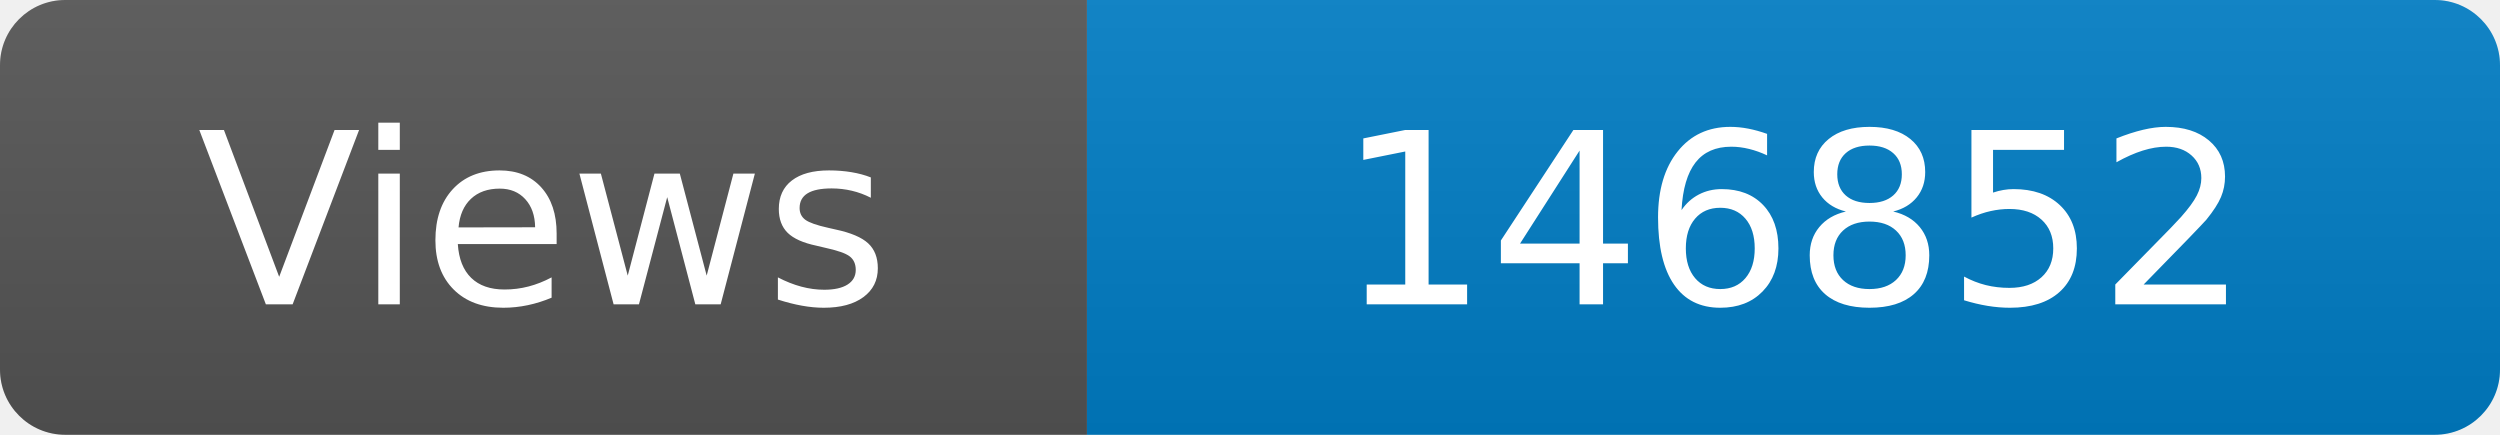
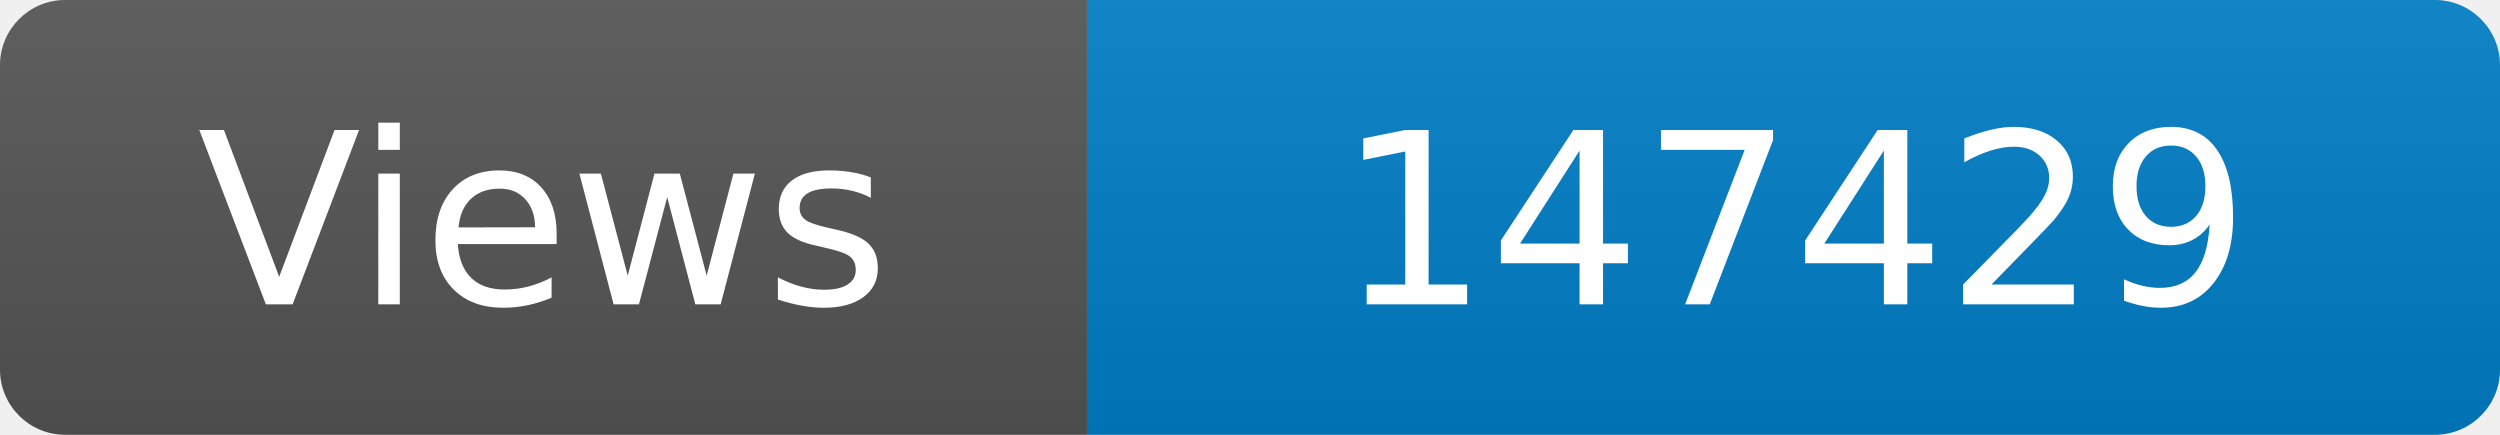
<svg xmlns="http://www.w3.org/2000/svg" width="115" height="20" role="img" aria-label="Maintained?: yes">
  <linearGradient id="s" x2="0" y2="100%">
    <stop offset="0" stop-color="#bbb" stop-opacity=".1" />
    <stop offset="1" stop-opacity=".1" />
  </linearGradient>
  <clipPath id="r">
    <rect width="115" height="20" rx="3" fill="#fff" />
  </clipPath>
  <g clip-path="url(#r)">
    <rect width="50" height="20" fill="#555" />
    <rect x="50" width="160" height="20" fill="#007ec6" />
    <rect width="115" height="20" fill="url(#s)" />
  </g>
  <g fill="#fff" text-anchor="middle" font-family="Verdana,Geneva,DejaVu Sans,sans-serif" font-size="110">
    <text x="250" y="140" transform="scale(.1)" fill="#fff">Views</text>
-     <text x="825" y="140" transform="scale(.1)" fill="#fff">146852</text>
+     <text x="825" y="140" transform="scale(.1)" fill="#fff">147429</text>
  </g>
</svg>
